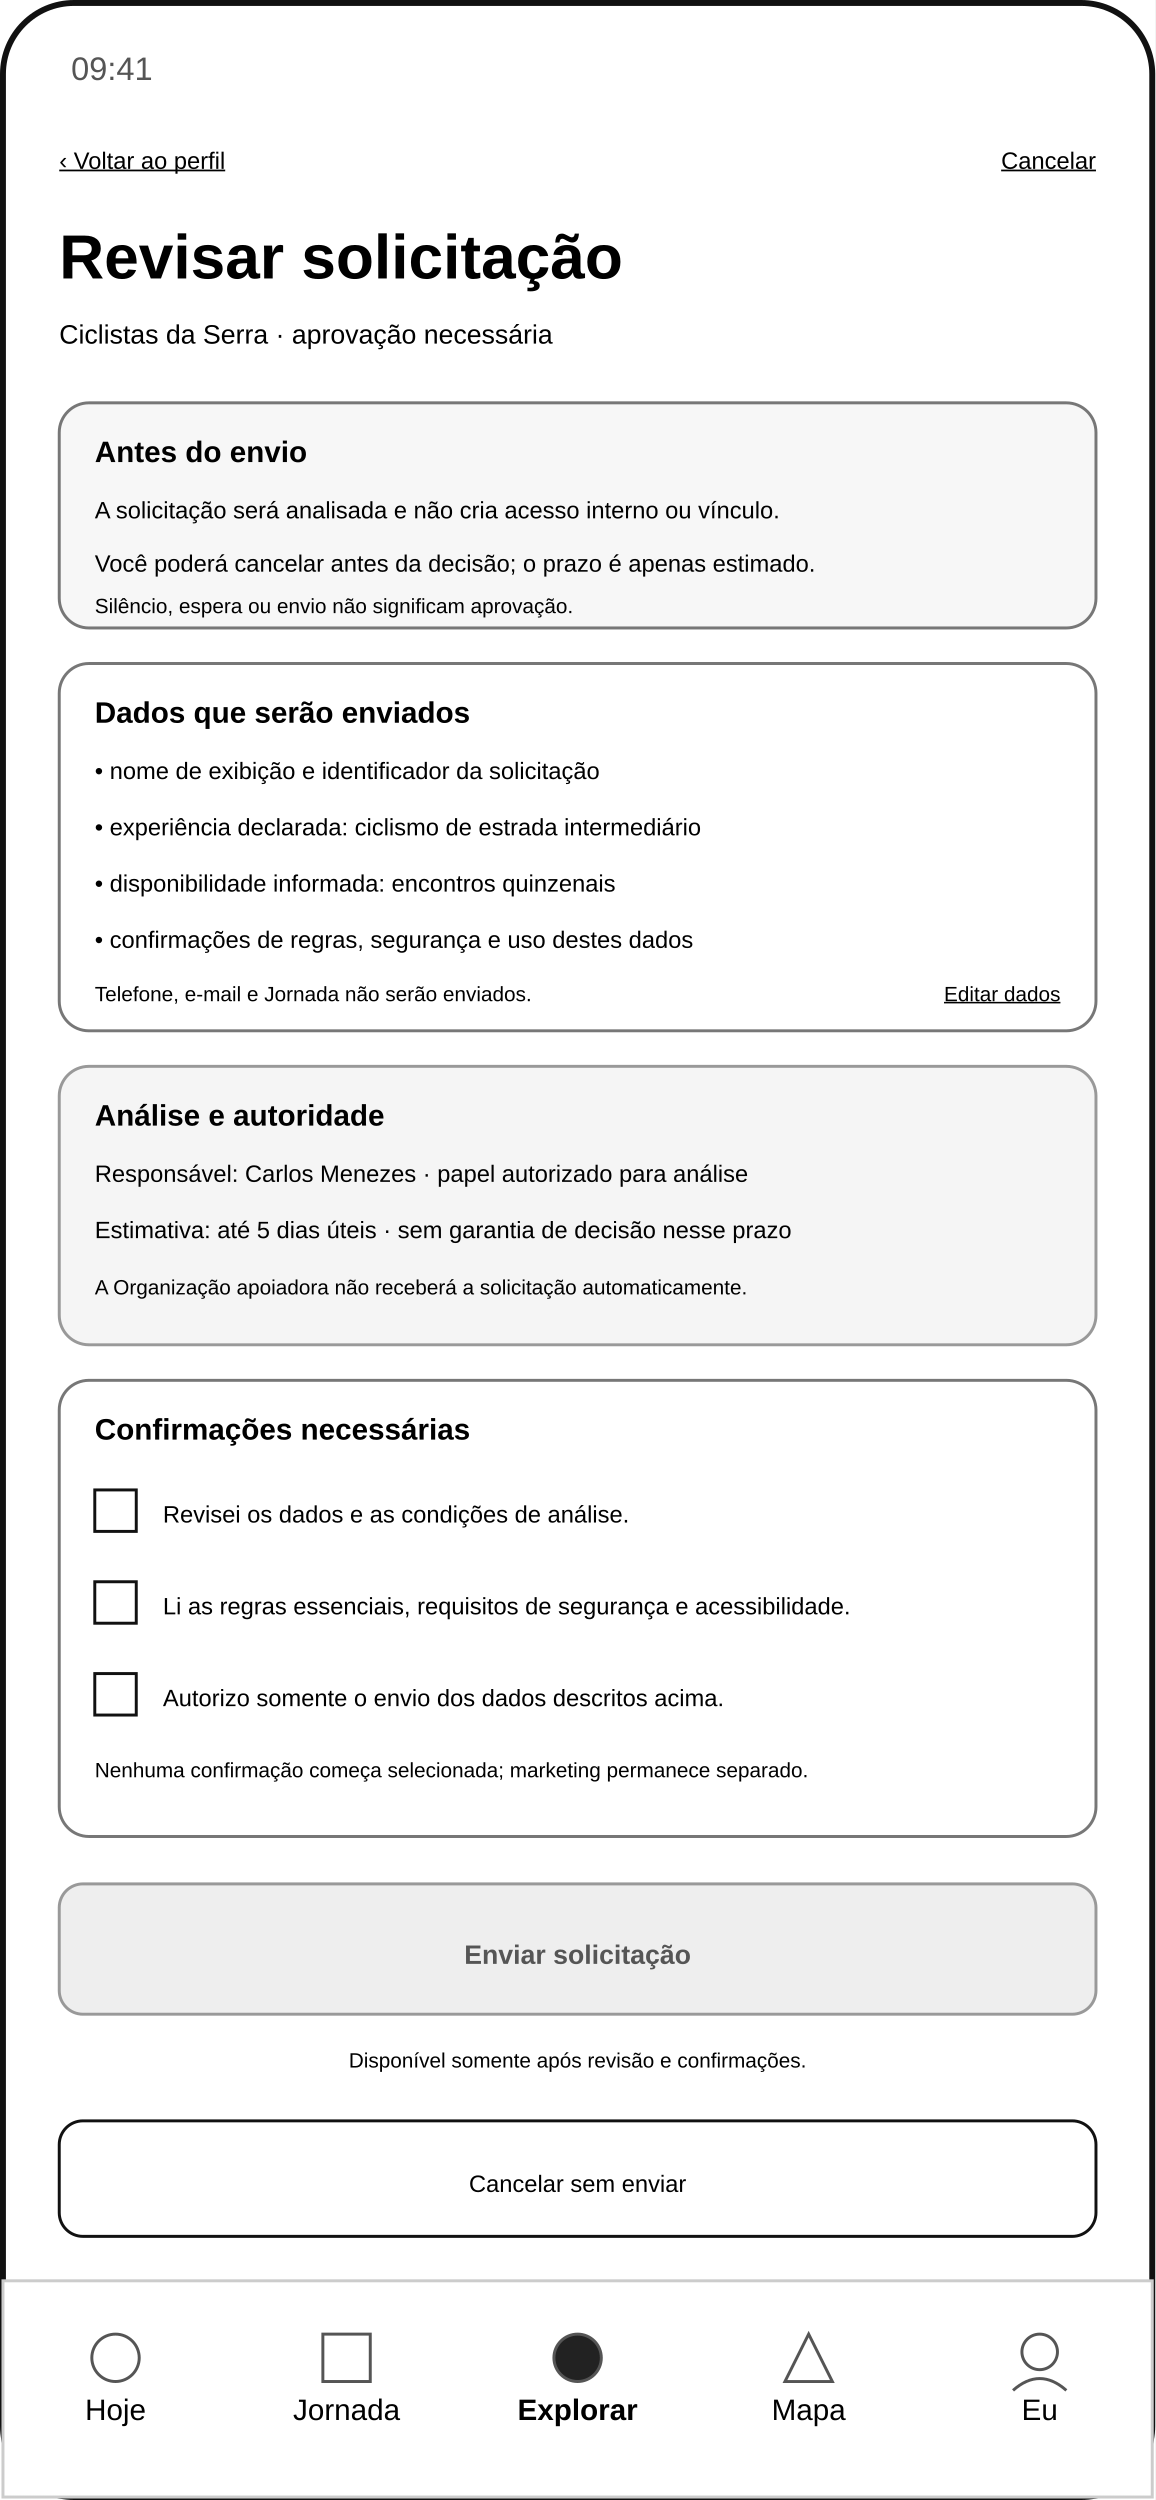
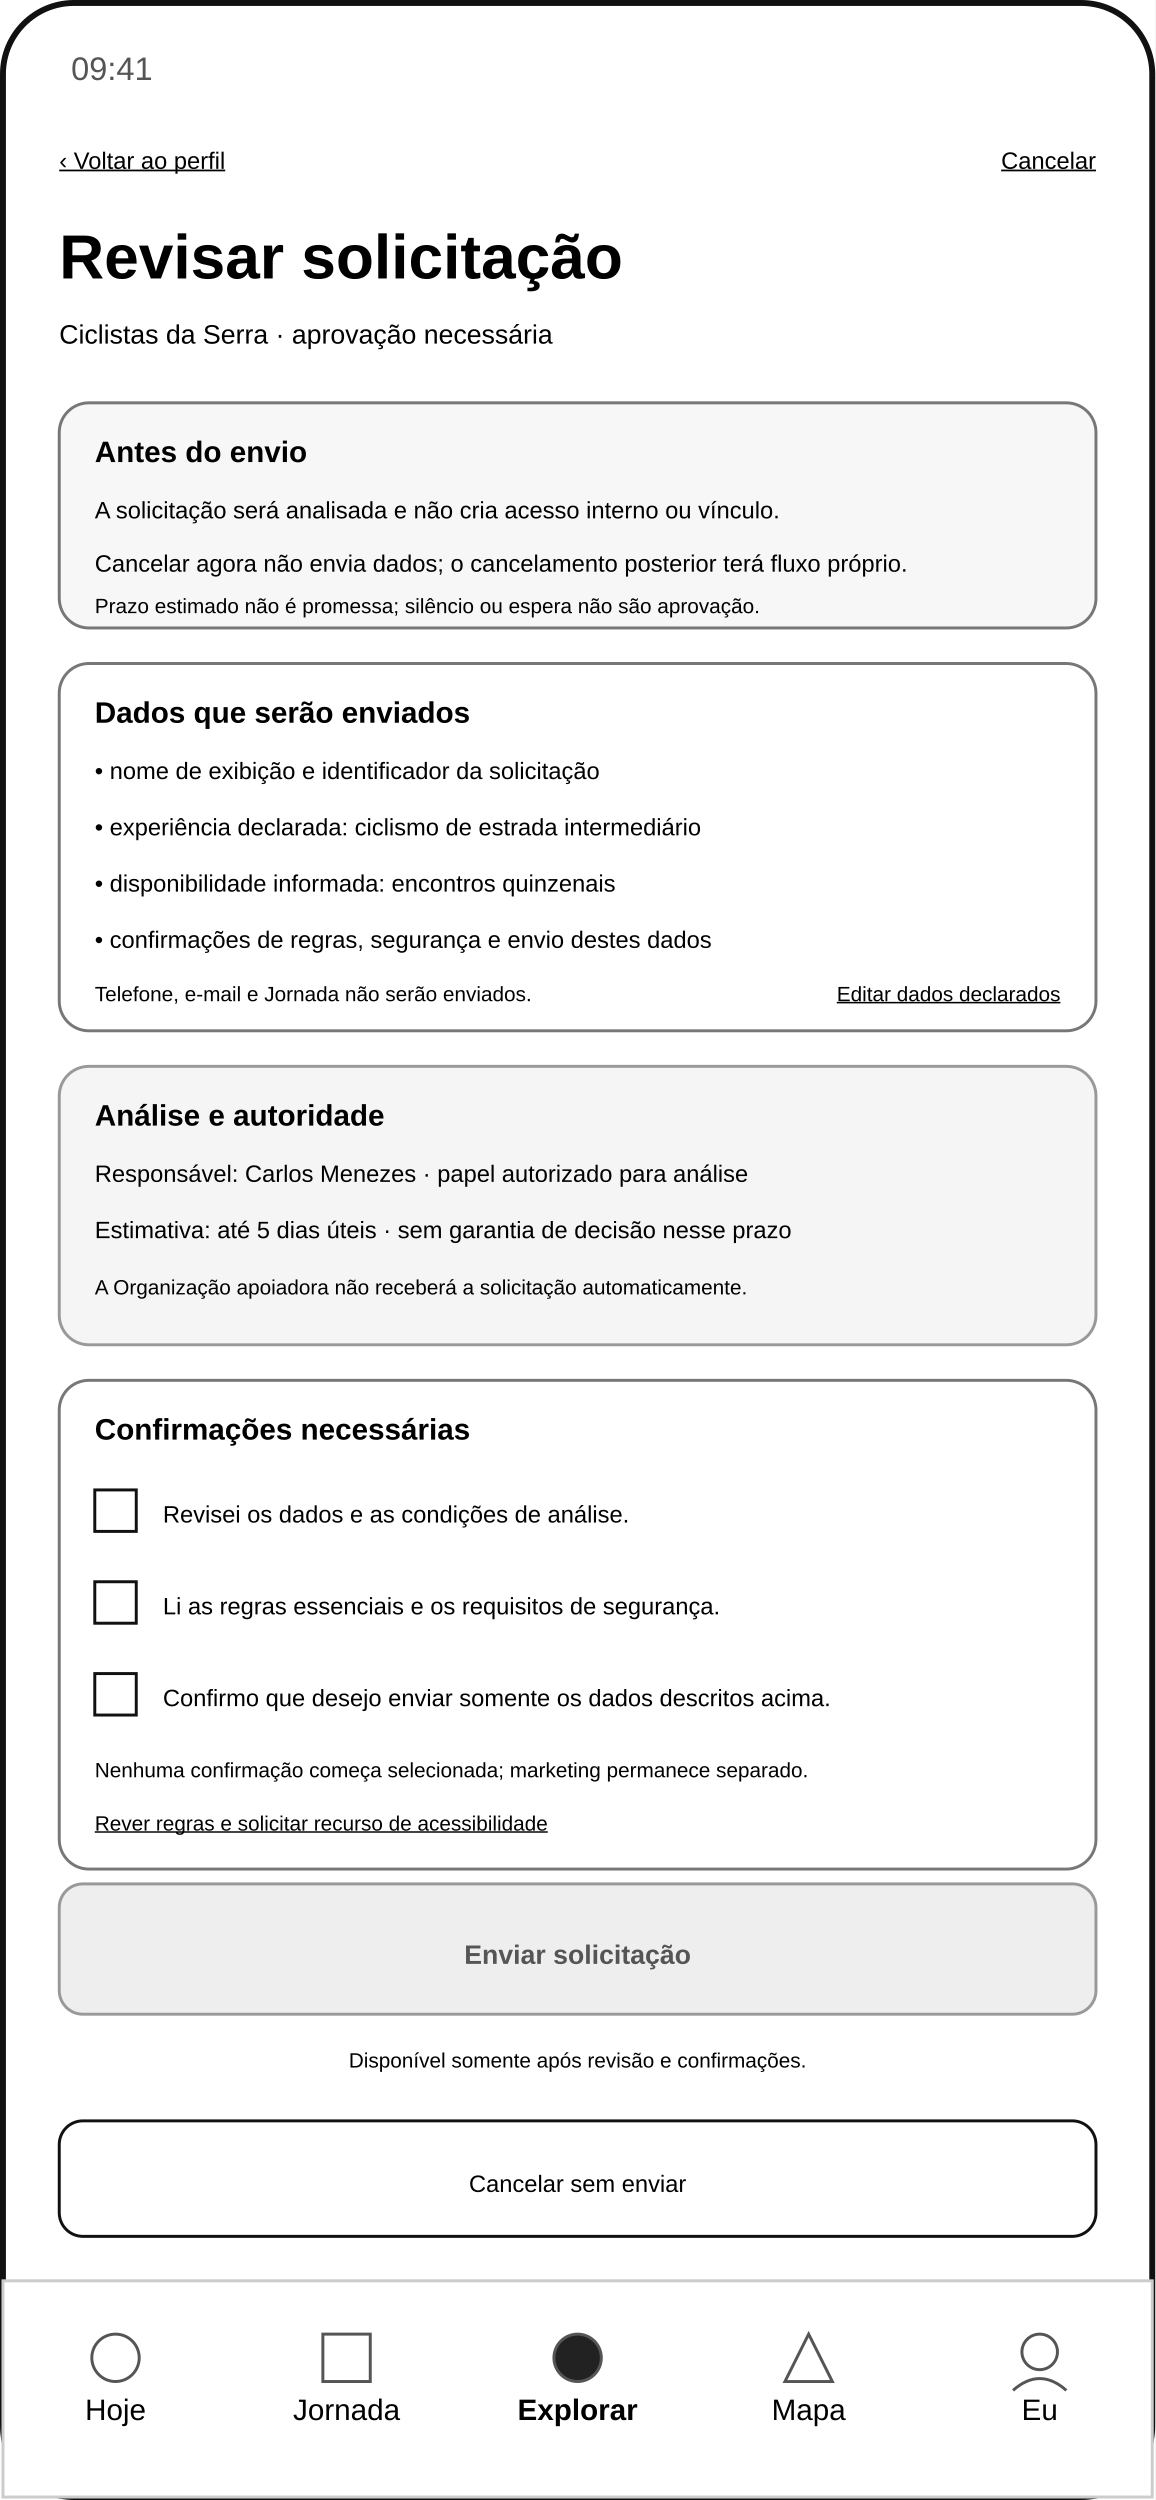
<svg xmlns="http://www.w3.org/2000/svg" width="390" height="844" viewBox="0 0 390 844" role="img" aria-labelledby="title desc">
  <rect width="390" height="844" fill="#ffffff" />
  <rect x="1" y="1" width="388" height="842" rx="24" fill="none" stroke="#111111" stroke-width="2" />
  <text x="24" y="27" font-family="Arial, sans-serif" font-size="11" fill="#555555">09:41</text>
  <text x="20" y="57" font-family="Arial, sans-serif" font-size="8" text-decoration="underline">‹ Voltar ao perfil</text>
  <text x="370" y="57" text-anchor="end" font-family="Arial, sans-serif" font-size="8" text-decoration="underline">Cancelar</text>
  <text x="20" y="94" font-family="Arial, sans-serif" font-size="21" font-weight="700">Revisar solicitação</text>
  <text x="20" y="116" font-family="Arial, sans-serif" font-size="9">Ciclistas da Serra · aprovação necessária</text>
  <rect x="20" y="136" width="350" height="76" rx="10" fill="#f7f7f7" stroke="#777777" />
  <text x="32" y="156" font-family="Arial, sans-serif" font-size="10" font-weight="700">Antes do envio</text>
  <text x="32" y="175" font-family="Arial, sans-serif" font-size="8">A solicitação será analisada e não cria acesso interno ou vínculo.</text>
-   <text x="32" y="193" font-family="Arial, sans-serif" font-size="8">Você poderá cancelar antes da decisão; o prazo é apenas estimado.</text>
-   <text x="32" y="207" font-family="Arial, sans-serif" font-size="7">Silêncio, espera ou envio não significam aprovação.</text>
+   <text x="32" y="193" font-family="Arial, sans-serif" font-size="8">Cancelar agora não envia dados; o cancelamento posterior terá fluxo próprio.</text>
+   <text x="32" y="207" font-family="Arial, sans-serif" font-size="7">Prazo estimado não é promessa; silêncio ou espera não são aprovação.</text>
  <rect x="20" y="224" width="350" height="124" rx="10" fill="#ffffff" stroke="#777777" />
  <text x="32" y="244" font-family="Arial, sans-serif" font-size="10" font-weight="700">Dados que serão enviados</text>
  <text x="32" y="263" font-family="Arial, sans-serif" font-size="8">• nome de exibição e identificador da solicitação</text>
  <text x="32" y="282" font-family="Arial, sans-serif" font-size="8">• experiência declarada: ciclismo de estrada intermediário</text>
  <text x="32" y="301" font-family="Arial, sans-serif" font-size="8">• disponibilidade informada: encontros quinzenais</text>
-   <text x="32" y="320" font-family="Arial, sans-serif" font-size="8">• confirmações de regras, segurança e uso destes dados</text>
+   <text x="32" y="320" font-family="Arial, sans-serif" font-size="8">• confirmações de regras, segurança e envio destes dados</text>
  <text x="32" y="338" font-family="Arial, sans-serif" font-size="7">Telefone, e-mail e Jornada não serão enviados.</text>
-   <text x="358" y="338" text-anchor="end" font-family="Arial, sans-serif" font-size="7" text-decoration="underline">Editar dados</text>
+   <text x="358" y="338" text-anchor="end" font-family="Arial, sans-serif" font-size="7" text-decoration="underline">Editar dados declarados</text>
  <rect x="20" y="360" width="350" height="94" rx="10" fill="#f5f5f5" stroke="#999999" />
  <text x="32" y="380" font-family="Arial, sans-serif" font-size="10" font-weight="700">Análise e autoridade</text>
  <text x="32" y="399" font-family="Arial, sans-serif" font-size="8">Responsável: Carlos Menezes · papel autorizado para análise</text>
  <text x="32" y="418" font-family="Arial, sans-serif" font-size="8">Estimativa: até 5 dias úteis · sem garantia de decisão nesse prazo</text>
  <text x="32" y="437" font-family="Arial, sans-serif" font-size="7">A Organização apoiadora não receberá a solicitação automaticamente.</text>
-   <rect x="20" y="466" width="350" height="154" rx="10" fill="#ffffff" stroke="#777777" />
+   <rect x="20" y="466" width="350" height="165" rx="10" fill="#ffffff" stroke="#777777" />
  <text x="32" y="486" font-family="Arial, sans-serif" font-size="10" font-weight="700">Confirmações necessárias</text>
  <rect x="32" y="503" width="14" height="14" fill="#ffffff" stroke="#111111" />
  <text x="55" y="514" font-family="Arial, sans-serif" font-size="8">Revisei os dados e as condições de análise.</text>
  <rect x="32" y="534" width="14" height="14" fill="#ffffff" stroke="#111111" />
-   <text x="55" y="545" font-family="Arial, sans-serif" font-size="8">Li as regras essenciais, requisitos de segurança e acessibilidade.</text>
+   <text x="55" y="545" font-family="Arial, sans-serif" font-size="8">Li as regras essenciais e os requisitos de segurança.</text>
  <rect x="32" y="565" width="14" height="14" fill="#ffffff" stroke="#111111" />
-   <text x="55" y="576" font-family="Arial, sans-serif" font-size="8">Autorizo somente o envio dos dados descritos acima.</text>
+   <text x="55" y="576" font-family="Arial, sans-serif" font-size="8">Confirmo que desejo enviar somente os dados descritos acima.</text>
  <text x="32" y="600" font-family="Arial, sans-serif" font-size="7">Nenhuma confirmação começa selecionada; marketing permanece separado.</text>
+   <text x="32" y="618" font-family="Arial, sans-serif" font-size="7" text-decoration="underline">Rever regras e solicitar recurso de acessibilidade</text>
  <rect x="20" y="636" width="350" height="44" rx="8" fill="#eeeeee" stroke="#999999" />
  <text x="195" y="663" text-anchor="middle" font-family="Arial, sans-serif" font-size="9" fill="#555555" font-weight="700">Enviar solicitação</text>
  <text x="195" y="698" text-anchor="middle" font-family="Arial, sans-serif" font-size="7">Disponível somente após revisão e confirmações.</text>
  <rect x="20" y="716" width="350" height="39" rx="8" fill="#ffffff" stroke="#111111" />
  <text x="195" y="740" text-anchor="middle" font-family="Arial, sans-serif" font-size="8">Cancelar sem enviar</text>
  <rect x="1" y="770" width="388" height="73" fill="#ffffff" stroke="#cccccc" />
  <g font-family="Arial, sans-serif" font-size="10" text-anchor="middle">
    <text x="39" y="817">Hoje</text>
    <text x="117" y="817">Jornada</text>
    <text x="195" y="817" font-weight="700">Explorar</text>
    <text x="273" y="817">Mapa</text>
    <text x="351" y="817">Eu</text>
  </g>
  <g fill="none" stroke="#555555">
    <circle cx="39" cy="796" r="8" />
    <rect x="109" y="788" width="16" height="16" />
    <circle cx="195" cy="796" r="8" fill="#222222" />
    <path d="M265 804 L273 788 L281 804 Z" />
    <circle cx="351" cy="794" r="6" />
    <path d="M342 807 Q351 799 360 807" />
  </g>
</svg>
